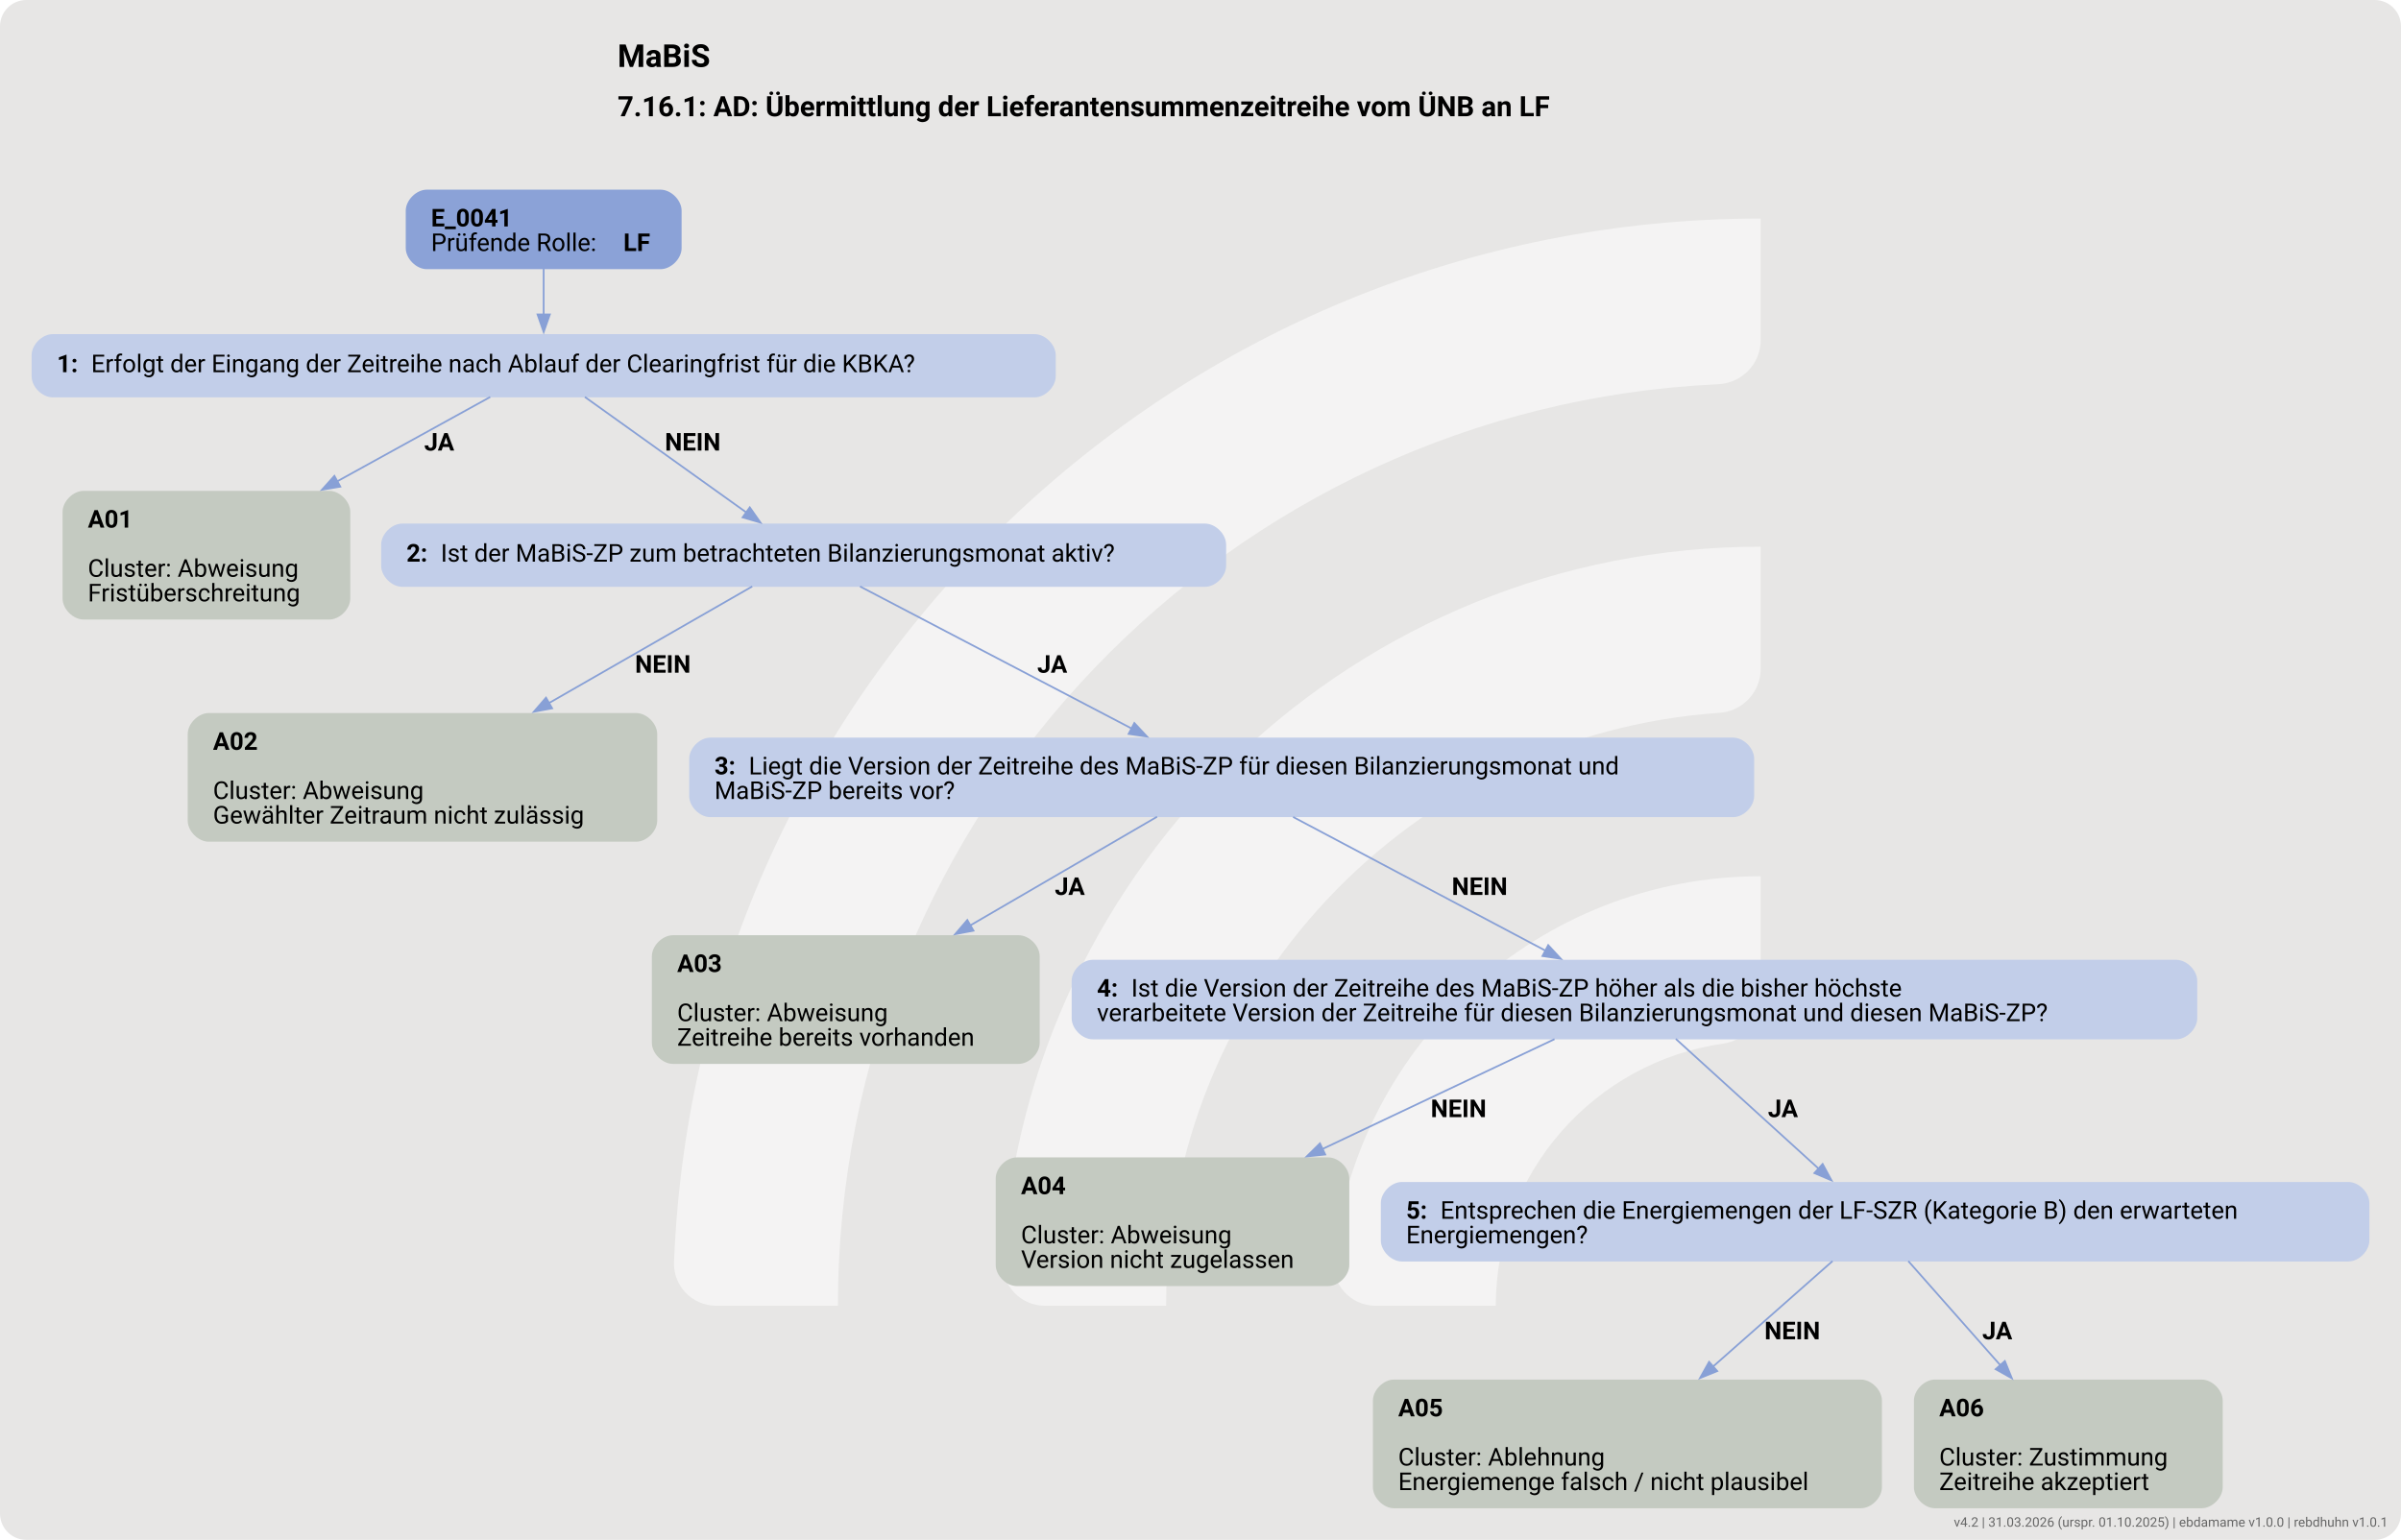
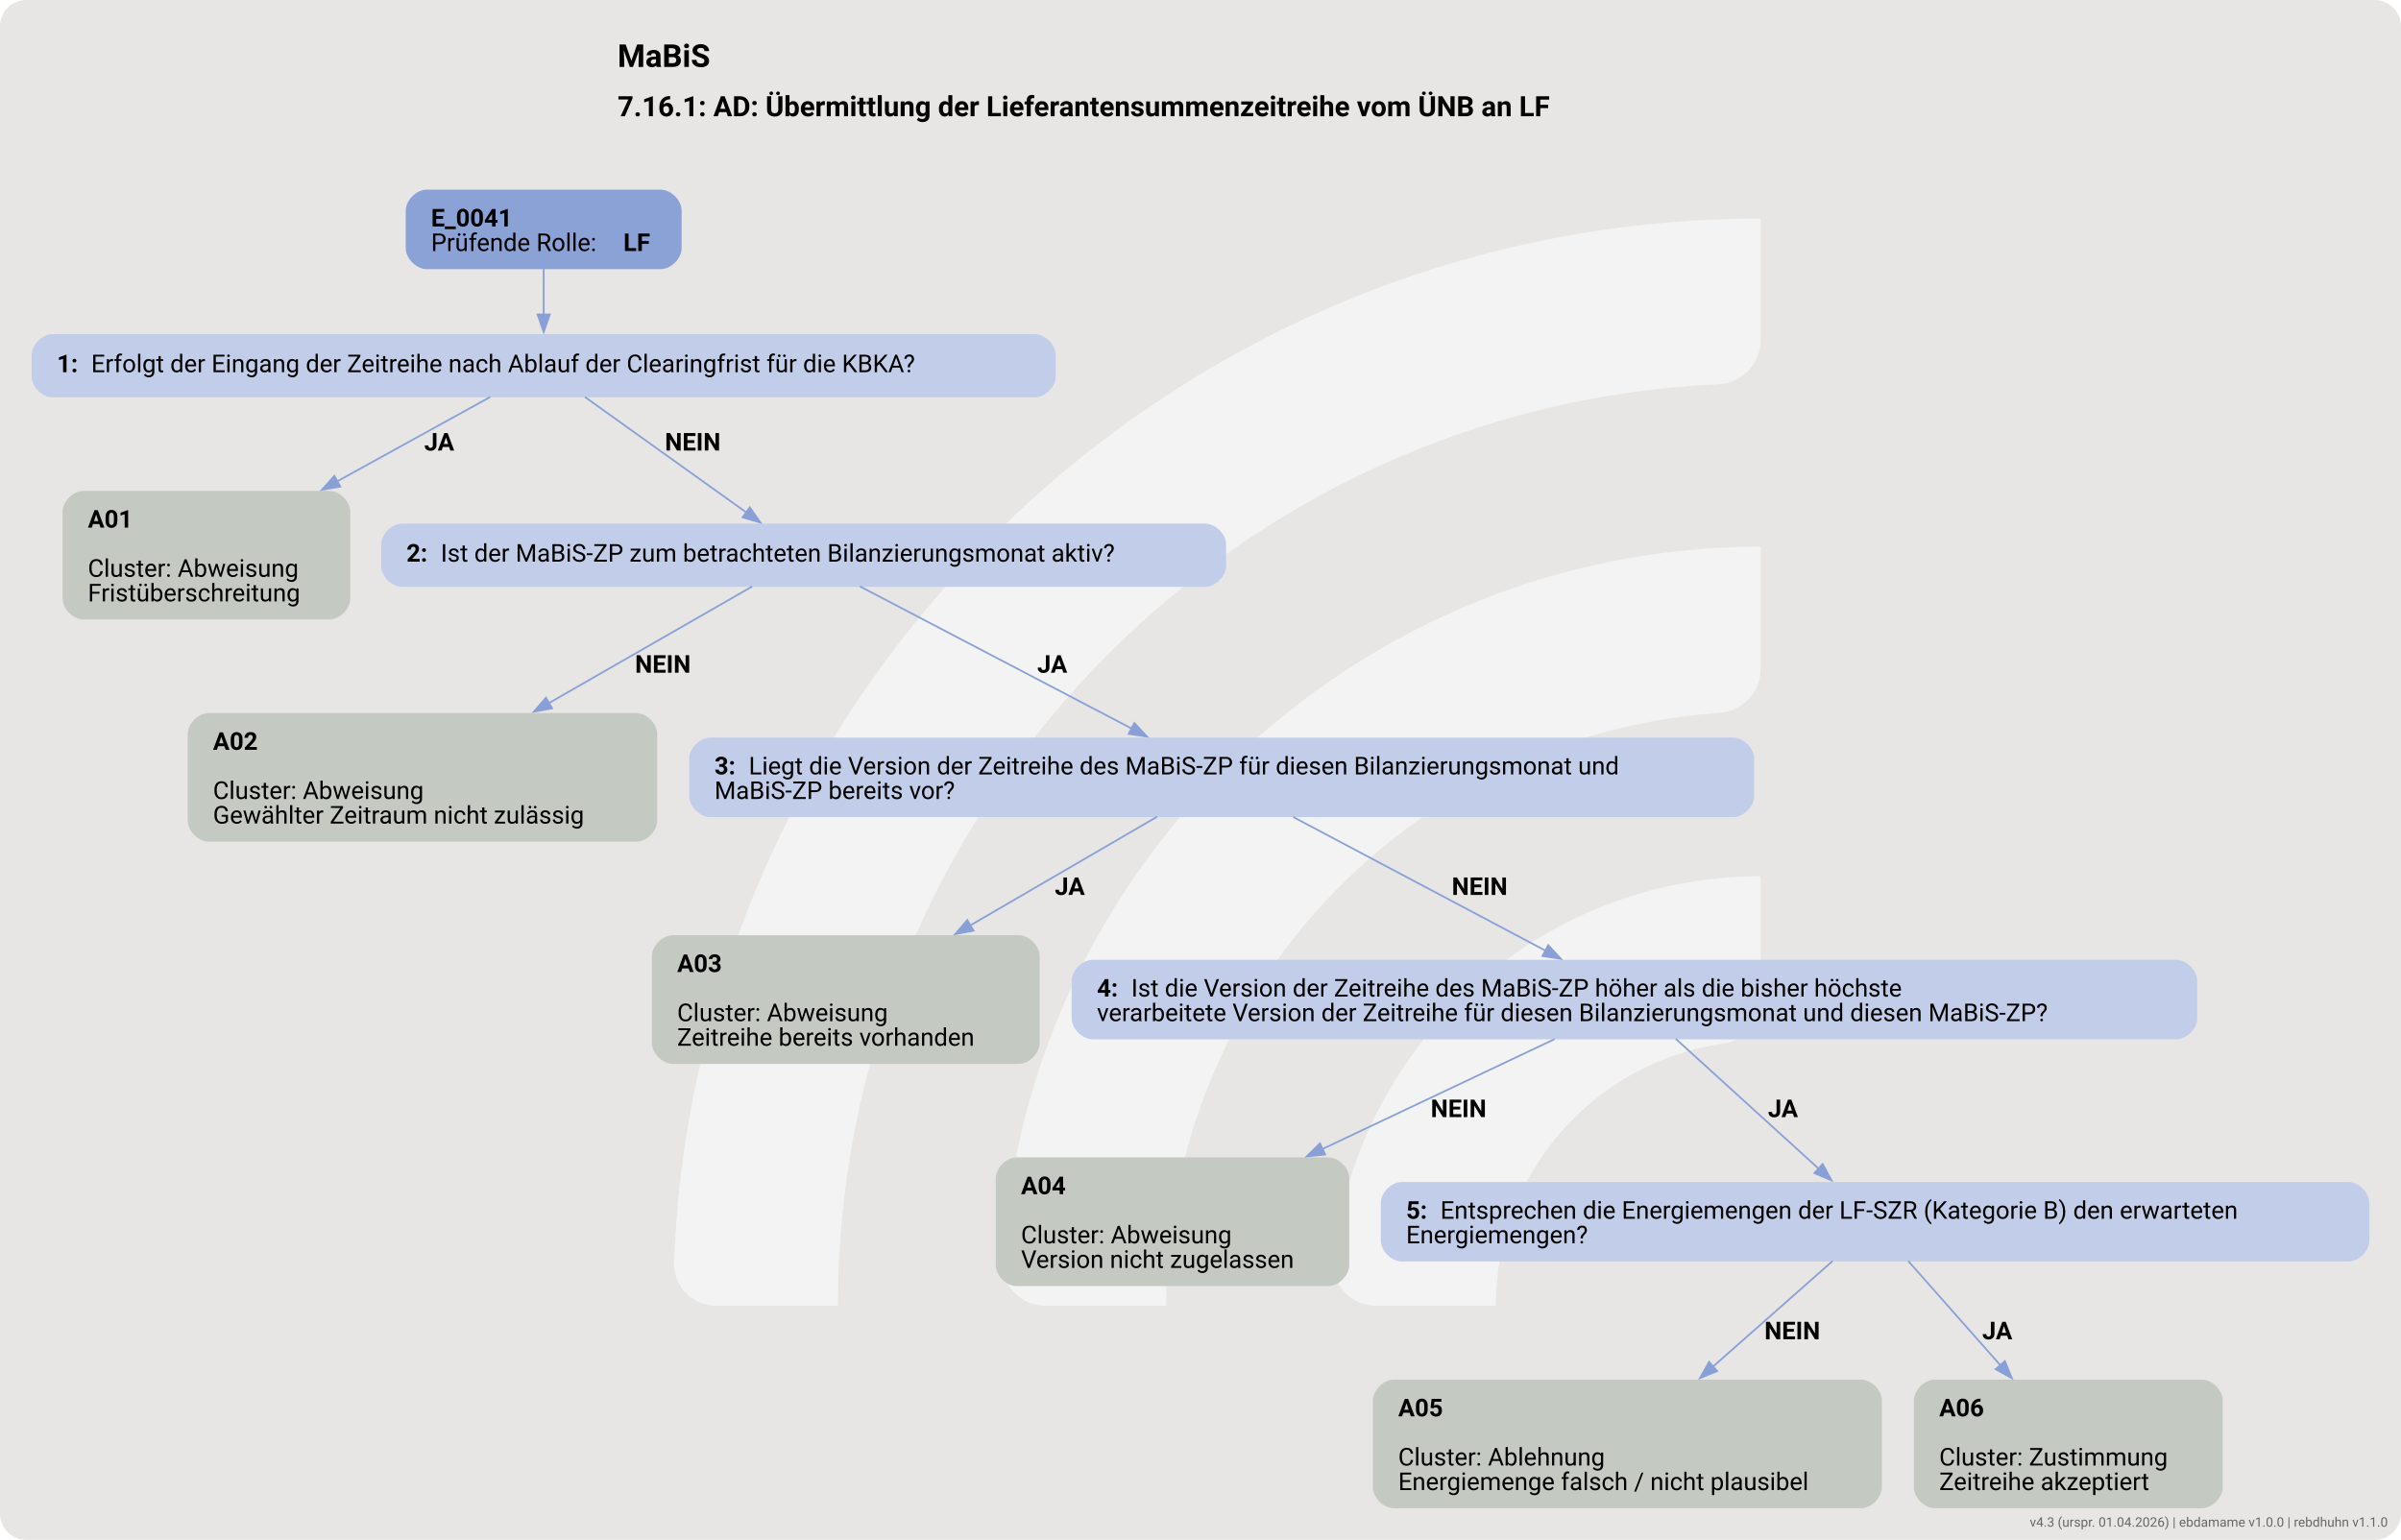
<svg xmlns="http://www.w3.org/2000/svg" version="1.1" width="1822.667px" viewBox="0 0 1822.667 1169.333" height="1169.333px">
  <g>
    <svg version="1.1" width="1822.667px" viewBox="0 0 1822.667 1169.333" height="1169.333px">
      <rect fill="#e7e6e5" x="0" y="0" width="1822.667" height="1169.333" rx="20" ry="20" />
      <g>
        <g transform="translate(434.4785, 116.9333) scale(1 1) translate(0, 0) scale(1.646485 1.646485) ">
          <defs>
            <style>.cls-1{fill:#ffffff88;}</style>
          </defs>
          <path class="cls-1" d="M122.44,531.2h-56.1c-11,0-19.9-9.12-19.46-20.11C57.47,243.89,278.15,29.78,547.91,29.78v56.02c0,10.98-8.69,19.89-19.66,20.39-225.51,10.31-405.8,197-405.8,425Z" />
          <path class="cls-1" d="M273.78,531.2h-55.93c-11.23,0-20.09-9.48-19.43-20.69,10.74-183.44,163.39-329.39,349.48-329.39v56.26c0,10.71-8.27,19.62-18.96,20.35-142.35,9.77-255.17,128.69-255.17,273.46Z" />
          <path class="cls-1" d="M425.77,531.2h-55.45c-11.65,0-20.6-10.17-19.33-21.75,10.87-99.03,95.03-176.34,196.92-176.34v57.01c0,10.05-7.28,18.75-17.23,20.16-59.22,8.4-104.91,59.42-104.91,120.92Z" />
        </g>
        <svg width="1367pt" height="877pt" viewBox="0.00 0.00 1366.93 876.93">
          <g id="graph0" class="graph" transform="scale(1 1) rotate(0) translate(18 858.93)">
            <text text-anchor="start" x="333.59" y="-820.83" font-family="Roboto, sans-serif" font-weight="bold" font-size="18.00">MaBiS</text>
            <text text-anchor="start" x="333.59" y="-792.73" font-family="Roboto, sans-serif" font-weight="bold" font-size="16.00">7.16.1: AD: Übermittlung der Lieferantensummenzeitreihe vom ÜNB an LF</text>
            <g id="node1" class="node">
              <path fill="#8ba2d7" stroke="black" stroke-width="0" d="M358.05,-750.93C358.05,-750.93 225,-750.93 225,-750.93 219,-750.93 213,-744.93 213,-738.93 213,-738.93 213,-717.65 213,-717.65 213,-711.65 219,-705.65 225,-705.65 225,-705.65 358.05,-705.65 358.05,-705.65 364.05,-705.65 370.05,-711.65 370.05,-717.65 370.05,-717.65 370.05,-738.93 370.05,-738.93 370.05,-744.93 364.05,-750.93 358.05,-750.93" />
              <text text-anchor="start" x="227.4" y="-729.99" font-family="Roboto, sans-serif" font-weight="bold" font-size="14.00">E_0041</text>
              <text text-anchor="start" x="227.4" y="-715.99" font-family="Roboto, sans-serif" font-size="14.00">Prüfende Rolle: </text>
              <text text-anchor="start" x="336.9" y="-715.99" font-family="Roboto, sans-serif" font-weight="bold" font-size="14.00">LF</text>
            </g>
            <g id="node2" class="node">
              <path fill="#c2cee9" stroke="black" stroke-width="0" d="M571.05,-668.65C571.05,-668.65 12,-668.65 12,-668.65 6,-668.65 0,-662.65 0,-656.65 0,-656.65 0,-644.65 0,-644.65 0,-638.65 6,-632.65 12,-632.65 12,-632.65 571.05,-632.65 571.05,-632.65 577.05,-632.65 583.05,-638.65 583.05,-644.65 583.05,-644.65 583.05,-656.65 583.05,-656.65 583.05,-662.65 577.05,-668.65 571.05,-668.65" />
              <text text-anchor="start" x="14.4" y="-646.98" font-family="Roboto, sans-serif" font-weight="bold" font-size="14.00">1: </text>
              <text text-anchor="start" x="33.9" y="-646.98" font-family="Roboto, sans-serif" font-size="14.00">Erfolgt der Eingang der Zeitreihe nach Ablauf der Clearingfrist für die KBKA?</text>
            </g>
            <g id="edge1" class="edge">
              <path fill="none" stroke="#88a0d6" d="M291.52,-705.82C291.52,-697.74 291.52,-688.44 291.52,-679.84" />
              <polygon fill="#88a0d6" stroke="#88a0d6" points="295.03,-679.88 291.53,-669.88 288.03,-679.88 295.03,-679.88" />
            </g>
            <g id="node3" class="node">
              <path fill="#c4cac1" stroke="black" stroke-width="0" d="M169.42,-579.4C169.42,-579.4 29.62,-579.4 29.62,-579.4 23.62,-579.4 17.62,-573.4 17.62,-567.4 17.62,-567.4 17.62,-518.12 17.62,-518.12 17.62,-512.12 23.62,-506.12 29.62,-506.12 29.62,-506.12 169.42,-506.12 169.42,-506.12 175.42,-506.12 181.42,-512.12 181.42,-518.12 181.42,-518.12 181.42,-567.4 181.42,-567.4 181.42,-573.4 175.42,-579.4 169.42,-579.4" />
              <text text-anchor="start" x="32.02" y="-558.46" font-family="Roboto, sans-serif" font-weight="bold" font-size="14.00">A01</text>
              <text text-anchor="start" x="32.02" y="-530.46" font-family="Roboto, sans-serif" font-size="14.00">Cluster: Abweisung</text>
              <text text-anchor="start" x="32.02" y="-516.46" font-family="Roboto, sans-serif" font-size="14.00">Fristüberschreitung</text>
            </g>
            <g id="edge2" class="edge">
              <path fill="none" stroke="#88a0d6" d="M261.1,-632.87C237.63,-619.93 204.14,-601.46 173.73,-584.69" />
              <polygon fill="#88a0d6" stroke="#88a0d6" points="175.75,-581.8 165.31,-580.04 172.37,-587.93 175.75,-581.8" />
              <text text-anchor="start" x="223.52" y="-602.35" font-family="Roboto, sans-serif" font-weight="bold" font-size="14.00">JA</text>
            </g>
            <g id="node4" class="node">
              <path fill="#c2cee9" stroke="black" stroke-width="0" d="M668.05,-560.76C668.05,-560.76 211,-560.76 211,-560.76 205,-560.76 199,-554.76 199,-548.76 199,-548.76 199,-536.76 199,-536.76 199,-530.76 205,-524.76 211,-524.76 211,-524.76 668.05,-524.76 668.05,-524.76 674.05,-524.76 680.05,-530.76 680.05,-536.76 680.05,-536.76 680.05,-548.76 680.05,-548.76 680.05,-554.76 674.05,-560.76 668.05,-560.76" />
              <text text-anchor="start" x="213.4" y="-539.09" font-family="Roboto, sans-serif" font-weight="bold" font-size="14.00">2: </text>
              <text text-anchor="start" x="232.9" y="-539.09" font-family="Roboto, sans-serif" font-size="14.00">Ist der MaBiS-ZP zum betrachteten Bilanzierungsmonat aktiv?</text>
            </g>
            <g id="edge3" class="edge">
              <path fill="none" stroke="#88a0d6" d="M314.98,-632.87C339.77,-615.13 379.05,-587.03 406.87,-567.13" />
              <polygon fill="#88a0d6" stroke="#88a0d6" points="408.86,-570.01 414.95,-561.34 404.78,-564.31 408.86,-570.01" />
              <text text-anchor="start" x="360.52" y="-602.35" font-family="Roboto, sans-serif" font-weight="bold" font-size="14.00">NEIN</text>
            </g>
            <g id="node5" class="node">
              <path fill="#c4cac1" stroke="black" stroke-width="0" d="M344.17,-452.87C344.17,-452.87 100.88,-452.87 100.88,-452.87 94.88,-452.87 88.87,-446.87 88.87,-440.87 88.87,-440.87 88.87,-391.59 88.87,-391.59 88.87,-385.59 94.87,-379.59 100.87,-379.59 100.87,-379.59 344.17,-379.59 344.17,-379.59 350.17,-379.59 356.17,-385.59 356.17,-391.59 356.17,-391.59 356.17,-440.87 356.17,-440.87 356.17,-446.87 350.17,-452.87 344.17,-452.87" />
              <text text-anchor="start" x="103.27" y="-431.93" font-family="Roboto, sans-serif" font-weight="bold" font-size="14.00">A02</text>
              <text text-anchor="start" x="103.27" y="-403.93" font-family="Roboto, sans-serif" font-size="14.00">Cluster: Abweisung</text>
              <text text-anchor="start" x="103.27" y="-389.93" font-family="Roboto, sans-serif" font-size="14.00">Gewählter Zeitraum nicht zulässig</text>
            </g>
            <g id="edge4" class="edge">
              <path fill="none" stroke="#88a0d6" d="M410.26,-524.97C380.72,-508.01 333.94,-481.17 294.48,-458.52" />
              <polygon fill="#88a0d6" stroke="#88a0d6" points="296.34,-455.56 285.93,-453.62 292.86,-461.63 296.34,-455.56" />
              <text text-anchor="start" x="343.52" y="-475.82" font-family="Roboto, sans-serif" font-weight="bold" font-size="14.00">NEIN</text>
            </g>
            <g id="node6" class="node">
              <path fill="#c2cee9" stroke="black" stroke-width="0" d="M968.67,-438.87C968.67,-438.87 386.38,-438.87 386.38,-438.87 380.38,-438.87 374.38,-432.87 374.38,-426.87 374.38,-426.87 374.38,-405.59 374.38,-405.59 374.38,-399.59 380.38,-393.59 386.38,-393.59 386.38,-393.59 968.67,-393.59 968.67,-393.59 974.67,-393.59 980.67,-399.59 980.67,-405.59 980.67,-405.59 980.67,-426.87 980.67,-426.87 980.67,-432.87 974.67,-438.87 968.67,-438.87" />
              <text text-anchor="start" x="388.77" y="-417.93" font-family="Roboto, sans-serif" font-weight="bold" font-size="14.00">3: </text>
              <text text-anchor="start" x="408.27" y="-417.93" font-family="Roboto, sans-serif" font-size="14.00">Liegt die Version der Zeitreihe des MaBiS-ZP für diesen Bilanzierungsmonat und</text>
              <text text-anchor="start" x="388.77" y="-403.93" font-family="Roboto, sans-serif" font-size="14.00">MaBiS-ZP bereits vor?</text>
            </g>
            <g id="edge5" class="edge">
              <path fill="none" stroke="#88a0d6" d="M471.62,-524.97C511.34,-504.18 579.46,-468.54 626.4,-443.98" />
              <polygon fill="#88a0d6" stroke="#88a0d6" points="627.8,-447.2 635.03,-439.46 624.55,-441 627.8,-447.2" />
              <text text-anchor="start" x="572.52" y="-475.82" font-family="Roboto, sans-serif" font-weight="bold" font-size="14.00">JA</text>
            </g>
            <g id="node7" class="node">
              <path fill="#c4cac1" stroke="black" stroke-width="0" d="M561.92,-326.34C561.92,-326.34 365.12,-326.34 365.12,-326.34 359.12,-326.34 353.12,-320.34 353.12,-314.34 353.12,-314.34 353.12,-265.06 353.12,-265.06 353.12,-259.06 359.12,-253.06 365.12,-253.06 365.12,-253.06 561.92,-253.06 561.92,-253.06 567.92,-253.06 573.92,-259.06 573.92,-265.06 573.92,-265.06 573.92,-314.34 573.92,-314.34 573.92,-320.34 567.92,-326.34 561.92,-326.34" />
              <text text-anchor="start" x="367.52" y="-305.4" font-family="Roboto, sans-serif" font-weight="bold" font-size="14.00">A03</text>
              <text text-anchor="start" x="367.52" y="-277.4" font-family="Roboto, sans-serif" font-size="14.00">Cluster: Abweisung</text>
              <text text-anchor="start" x="367.52" y="-263.4" font-family="Roboto, sans-serif" font-size="14.00">Zeitreihe bereits vorhanden</text>
            </g>
            <g id="edge6" class="edge">
              <path fill="none" stroke="#88a0d6" d="M640.74,-393.82C611.57,-376.85 569.95,-352.63 534.37,-331.92" />
              <polygon fill="#88a0d6" stroke="#88a0d6" points="536.22,-328.95 525.81,-326.95 532.7,-335 536.22,-328.95" />
              <text text-anchor="start" x="582.52" y="-349.29" font-family="Roboto, sans-serif" font-weight="bold" font-size="14.00">JA</text>
            </g>
            <g id="node8" class="node">
              <path fill="#c2cee9" stroke="black" stroke-width="0" d="M1220.92,-312.34C1220.92,-312.34 604.12,-312.34 604.12,-312.34 598.12,-312.34 592.12,-306.34 592.12,-300.34 592.12,-300.34 592.12,-279.06 592.12,-279.06 592.12,-273.06 598.12,-267.06 604.12,-267.06 604.12,-267.06 1220.92,-267.06 1220.92,-267.06 1226.92,-267.06 1232.92,-273.06 1232.92,-279.06 1232.92,-279.06 1232.92,-300.34 1232.92,-300.34 1232.92,-306.34 1226.92,-312.34 1220.92,-312.34" />
              <text text-anchor="start" x="606.52" y="-291.4" font-family="Roboto, sans-serif" font-weight="bold" font-size="14.00">4: </text>
              <text text-anchor="start" x="626.02" y="-291.4" font-family="Roboto, sans-serif" font-size="14.00">Ist die Version der Zeitreihe des MaBiS-ZP höher als die bisher höchste</text>
              <text text-anchor="start" x="606.52" y="-277.4" font-family="Roboto, sans-serif" font-size="14.00">verarbeitete Version der Zeitreihe für diesen Bilanzierungsmonat und diesen MaBiS-ZP?</text>
            </g>
            <g id="edge7" class="edge">
              <path fill="none" stroke="#88a0d6" d="M718.19,-393.68C758.08,-372.54 819.01,-340.25 861.99,-317.48" />
              <polygon fill="#88a0d6" stroke="#88a0d6" points="863.43,-320.68 870.63,-312.9 860.15,-314.49 863.43,-320.68" />
              <text text-anchor="start" x="808.52" y="-349.29" font-family="Roboto, sans-serif" font-weight="bold" font-size="14.00">NEIN</text>
            </g>
            <g id="node9" class="node">
              <path fill="#c4cac1" stroke="black" stroke-width="0" d="M738.17,-199.81C738.17,-199.81 560.88,-199.81 560.88,-199.81 554.88,-199.81 548.88,-193.81 548.88,-187.81 548.88,-187.81 548.88,-138.53 548.88,-138.53 548.88,-132.53 554.88,-126.53 560.88,-126.53 560.88,-126.53 738.17,-126.53 738.17,-126.53 744.17,-126.53 750.17,-132.53 750.17,-138.53 750.17,-138.53 750.17,-187.81 750.17,-187.81 750.17,-193.81 744.17,-199.81 738.17,-199.81" />
              <text text-anchor="start" x="563.27" y="-178.87" font-family="Roboto, sans-serif" font-weight="bold" font-size="14.00">A04</text>
              <text text-anchor="start" x="563.27" y="-150.87" font-family="Roboto, sans-serif" font-size="14.00">Cluster: Abweisung</text>
              <text text-anchor="start" x="563.27" y="-136.87" font-family="Roboto, sans-serif" font-size="14.00">Version nicht zugelassen</text>
            </g>
            <g id="edge8" class="edge">
              <path fill="none" stroke="#88a0d6" d="M867.01,-267.15C830.66,-249.94 778.71,-225.34 734.69,-204.49" />
              <polygon fill="#88a0d6" stroke="#88a0d6" points="736.46,-201.46 725.93,-200.35 733.47,-207.79 736.46,-201.46" />
              <text text-anchor="start" x="796.52" y="-222.76" font-family="Roboto, sans-serif" font-weight="bold" font-size="14.00">NEIN</text>
            </g>
            <g id="node10" class="node">
              <path fill="#c2cee9" stroke="black" stroke-width="0" d="M1318.93,-185.81C1318.93,-185.81 780.13,-185.81 780.13,-185.81 774.13,-185.81 768.13,-179.81 768.13,-173.81 768.13,-173.81 768.13,-152.53 768.13,-152.53 768.13,-146.53 774.13,-140.53 780.13,-140.53 780.13,-140.53 1318.93,-140.53 1318.93,-140.53 1324.93,-140.53 1330.93,-146.53 1330.93,-152.53 1330.93,-152.53 1330.93,-173.81 1330.93,-173.81 1330.93,-179.81 1324.93,-185.81 1318.93,-185.81" />
              <text text-anchor="start" x="782.53" y="-164.87" font-family="Roboto, sans-serif" font-weight="bold" font-size="14.00">5: </text>
              <text text-anchor="start" x="802.03" y="-164.87" font-family="Roboto, sans-serif" font-size="14.00">Entsprechen die Energiemengen der LF-SZR (Kategorie B) den erwarteten</text>
              <text text-anchor="start" x="782.53" y="-150.87" font-family="Roboto, sans-serif" font-size="14.00">Energiemengen?</text>
            </g>
            <g id="edge9" class="edge">
              <path fill="none" stroke="#88a0d6" d="M936.08,-267.29C958.52,-246.89 992.5,-216.01 1017.42,-193.35" />
              <polygon fill="#88a0d6" stroke="#88a0d6" points="1019.66,-196.05 1024.7,-186.73 1014.95,-190.87 1019.66,-196.05" />
              <text text-anchor="start" x="988.52" y="-222.76" font-family="Roboto, sans-serif" font-weight="bold" font-size="14.00">JA</text>
            </g>
            <g id="node11" class="node">
              <path fill="#c4cac1" stroke="black" stroke-width="0" d="M1041.42,-73.28C1041.42,-73.28 775.62,-73.28 775.62,-73.28 769.62,-73.28 763.62,-67.28 763.62,-61.28 763.62,-61.28 763.62,-12 763.62,-12 763.62,-6 769.62,0 775.62,0 775.62,0 1041.42,0 1041.42,0 1047.42,0 1053.42,-6 1053.42,-12 1053.42,-12 1053.42,-61.28 1053.42,-61.28 1053.42,-67.28 1047.42,-73.28 1041.42,-73.28" />
              <text text-anchor="start" x="778.02" y="-52.34" font-family="Roboto, sans-serif" font-weight="bold" font-size="14.00">A05</text>
              <text text-anchor="start" x="778.02" y="-24.34" font-family="Roboto, sans-serif" font-size="14.00">Cluster: Ablehnung</text>
              <text text-anchor="start" x="778.02" y="-10.34" font-family="Roboto, sans-serif" font-size="14.00">Energiemenge falsch / nicht plausibel</text>
            </g>
            <g id="edge10" class="edge">
              <path fill="none" stroke="#88a0d6" d="M1025.29,-140.76C1006.64,-124.3 980.28,-101.01 957.31,-80.73" />
              <polygon fill="#88a0d6" stroke="#88a0d6" points="959.65,-78.12 949.84,-74.13 955.02,-83.37 959.65,-78.12" />
              <text text-anchor="start" x="986.52" y="-96.23" font-family="Roboto, sans-serif" font-weight="bold" font-size="14.00">NEIN</text>
            </g>
            <g id="node12" class="node">
              <path fill="#c4cac1" stroke="black" stroke-width="0" d="M1235.43,-73.28C1235.43,-73.28 1083.62,-73.28 1083.62,-73.28 1077.62,-73.28 1071.62,-67.28 1071.62,-61.28 1071.62,-61.28 1071.62,-12 1071.62,-12 1071.62,-6 1077.62,0 1083.62,0 1083.62,0 1235.43,0 1235.43,0 1241.43,0 1247.43,-6 1247.43,-12 1247.43,-12 1247.43,-61.28 1247.43,-61.28 1247.43,-67.28 1241.43,-73.28 1235.43,-73.28" />
              <text text-anchor="start" x="1086.03" y="-52.34" font-family="Roboto, sans-serif" font-weight="bold" font-size="14.00">A06</text>
              <text text-anchor="start" x="1086.03" y="-24.34" font-family="Roboto, sans-serif" font-size="14.00">Cluster: Zustimmung</text>
              <text text-anchor="start" x="1086.03" y="-10.34" font-family="Roboto, sans-serif" font-size="14.00">Zeitreihe akzeptiert</text>
            </g>
            <g id="edge11" class="edge">
              <path fill="none" stroke="#88a0d6" d="M1068.43,-140.76C1082.84,-124.46 1103.16,-101.45 1120.95,-81.31" />
              <polygon fill="#88a0d6" stroke="#88a0d6" points="1123.4,-83.83 1127.39,-74.01 1118.15,-79.19 1123.4,-83.83" />
              <text text-anchor="start" x="1110.53" y="-96.23" font-family="Roboto, sans-serif" font-weight="bold" font-size="14.00">JA</text>
            </g>
          </g>
        </svg>
      </g>
    </svg>
  </g>
-   <text x="1812.667" y="1159.333" text-anchor="end" font-family="Roboto, sans-serif" font-size="10" fill="#666666">v4.2 | 31.03.2026 (urspr. 01.10.2025) | ebdamame v1.0.0 | rebdhuhn v1.0.1</text>
+   <a href="https://ebd.hochfrequenz.de" target="_blank">
+     <text x="1812.667" y="1159.333" text-anchor="end" font-family="Roboto, sans-serif" font-size="10" fill="#666666" text-decoration="none">v4.3 (urspr. 01.04.2026) | ebdamame v1.0.0 | rebdhuhn v1.1.0</text>
+   </a>
</svg>
